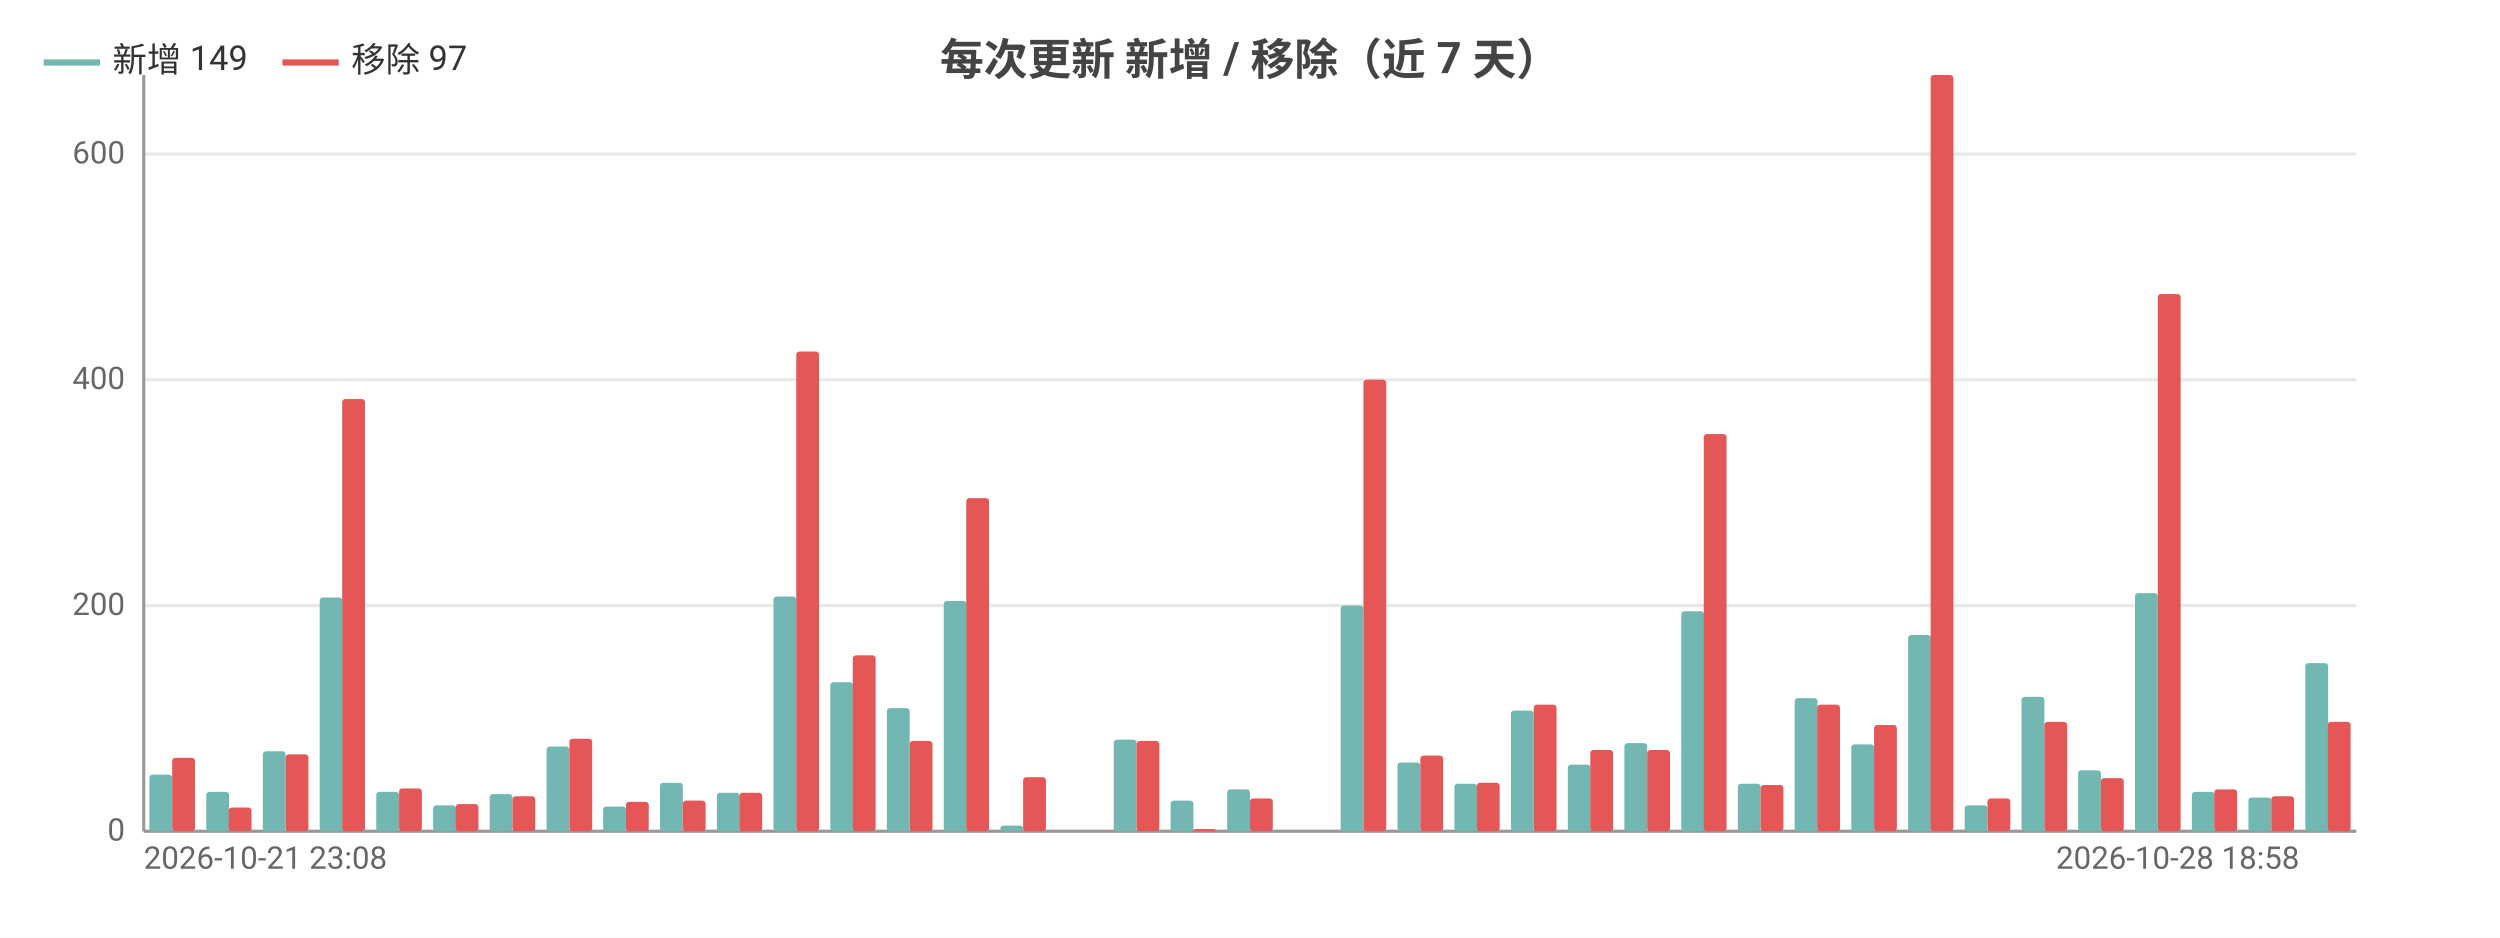
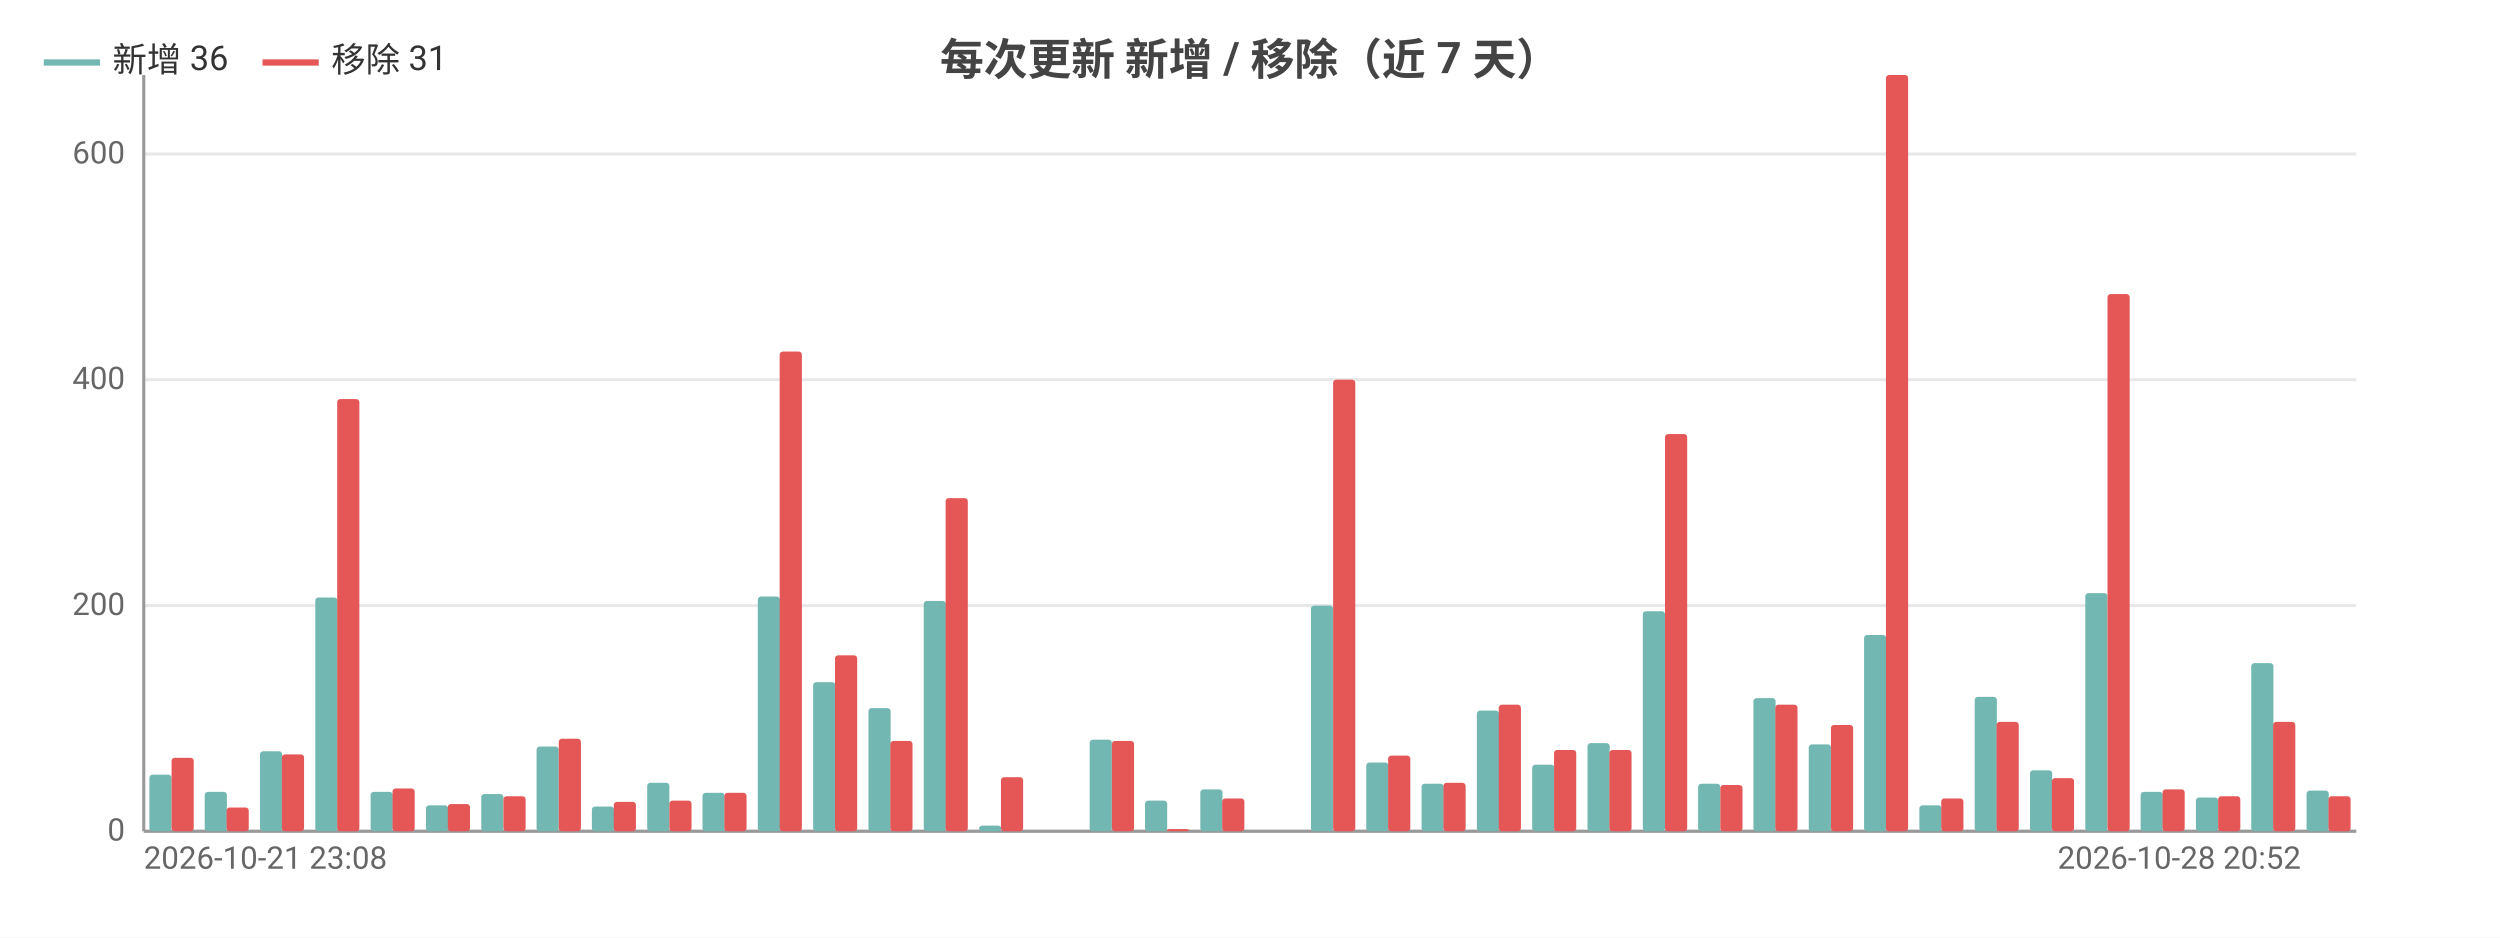
<svg xmlns="http://www.w3.org/2000/svg" width="800" height="300" viewBox="0 0 800 300">
  <rect width="800" height="300" fill="#ffffff" />
  <style>text{font-family:system-ui,-apple-system,'Segoe UI',Roboto,'PingFang SC','Microsoft YaHei','Noto Sans CJK SC',sans-serif}.g{stroke:#e8e8e8;stroke-width:1}.a{stroke:#999;stroke-width:1}.t{font-size:10px;fill:#666}.m{font-size:10px;text-anchor:middle;fill:#666}.e{font-size:10px;text-anchor:end;fill:#666}.l{font-size:11px;fill:#333}.tt{font-size:14px;font-weight:600;text-anchor:middle;fill:#444}.em{font-size:13px;text-anchor:middle;fill:#999}</style>
  <text class="tt" x="400.0" y="24">每次更新 新增 / 移除（近 7 天）</text>
  <line class="g" x1="46" y1="266" x2="754" y2="266" />
  <text class="e" x="40" y="269">0</text>
  <line class="g" x1="46" y1="193.8" x2="754" y2="193.8" />
  <text class="e" x="40" y="196.8">200</text>
  <line class="g" x1="46" y1="121.5" x2="754" y2="121.5" />
  <text class="e" x="40" y="124.5">400</text>
  <line class="g" x1="46" y1="49.3" x2="754" y2="49.3" />
  <text class="e" x="40" y="52.3">600</text>
  <line class="a" x1="46" y1="24" x2="46" y2="266" />
  <line class="a" x1="46" y1="266" x2="754" y2="266" />
-   <rect x="47.8" y="247.9" width="7.3" height="18.1" fill="#72b7b2" rx="1" />
-   <rect x="55.1" y="242.5" width="7.3" height="23.5" fill="#e45756" rx="1" />
-   <rect x="66.0" y="253.4" width="7.3" height="12.6" fill="#72b7b2" rx="1" />
-   <rect x="73.2" y="258.4" width="7.3" height="7.6" fill="#e45756" rx="1" />
-   <rect x="84.1" y="240.4" width="7.3" height="25.6" fill="#72b7b2" rx="1" />
-   <rect x="91.4" y="241.4" width="7.3" height="24.6" fill="#e45756" rx="1" />
-   <rect x="102.3" y="191.2" width="7.3" height="74.8" fill="#72b7b2" rx="1" />
-   <rect x="109.5" y="127.7" width="7.3" height="138.3" fill="#e45756" rx="1" />
-   <rect x="120.4" y="253.4" width="7.3" height="12.6" fill="#72b7b2" rx="1" />
-   <rect x="127.7" y="252.3" width="7.3" height="13.7" fill="#e45756" rx="1" />
-   <rect x="138.6" y="257.7" width="7.3" height="8.3" fill="#72b7b2" rx="1" />
-   <rect x="145.8" y="257.3" width="7.3" height="8.7" fill="#e45756" rx="1" />
-   <rect x="156.7" y="254.1" width="7.3" height="11.9" fill="#72b7b2" rx="1" />
-   <rect x="164" y="254.8" width="7.3" height="11.2" fill="#e45756" rx="1" />
-   <rect x="174.9" y="238.9" width="7.3" height="27.1" fill="#72b7b2" rx="1" />
-   <rect x="182.2" y="236.4" width="7.3" height="29.6" fill="#e45756" rx="1" />
-   <rect x="193.0" y="258.1" width="7.3" height="7.9" fill="#72b7b2" rx="1" />
-   <rect x="200.3" y="256.6" width="7.3" height="9.4" fill="#e45756" rx="1" />
-   <rect x="211.2" y="250.5" width="7.3" height="15.5" fill="#72b7b2" rx="1" />
-   <rect x="218.5" y="256.2" width="7.3" height="9.8" fill="#e45756" rx="1" />
-   <rect x="229.4" y="253.7" width="7.3" height="12.3" fill="#72b7b2" rx="1" />
-   <rect x="236.6" y="253.7" width="7.3" height="12.3" fill="#e45756" rx="1" />
-   <rect x="247.5" y="190.9" width="7.3" height="75.1" fill="#72b7b2" rx="1" />
-   <rect x="254.8" y="112.5" width="7.3" height="153.5" fill="#e45756" rx="1" />
-   <rect x="265.7" y="218.3" width="7.3" height="47.7" fill="#72b7b2" rx="1" />
-   <rect x="272.9" y="209.7" width="7.3" height="56.3" fill="#e45756" rx="1" />
-   <rect x="283.8" y="226.6" width="7.3" height="39.4" fill="#72b7b2" rx="1" />
-   <rect x="291.1" y="237.1" width="7.3" height="28.9" fill="#e45756" rx="1" />
-   <rect x="302.0" y="192.3" width="7.3" height="73.7" fill="#72b7b2" rx="1" />
-   <rect x="309.2" y="159.4" width="7.3" height="106.6" fill="#e45756" rx="1" />
-   <rect x="320.1" y="264.2" width="7.3" height="1.8" fill="#72b7b2" rx="1" />
-   <rect x="327.4" y="248.7" width="7.3" height="17.3" fill="#e45756" rx="1" />
-   <rect x="338.3" y="266" width="7.3" height="0" fill="#72b7b2" rx="1" />
-   <rect x="345.5" y="266" width="7.3" height="0" fill="#e45756" rx="1" />
-   <rect x="356.4" y="236.7" width="7.3" height="29.3" fill="#72b7b2" rx="1" />
-   <rect x="363.7" y="237.1" width="7.3" height="28.9" fill="#e45756" rx="1" />
-   <rect x="374.6" y="256.2" width="7.3" height="9.8" fill="#72b7b2" rx="1" />
-   <rect x="381.8" y="265.3" width="7.3" height="0.7" fill="#e45756" rx="1" />
-   <rect x="392.7" y="252.6" width="7.3" height="13.4" fill="#72b7b2" rx="1" />
-   <rect x="400" y="255.5" width="7.3" height="10.5" fill="#e45756" rx="1" />
-   <rect x="410.9" y="266" width="7.3" height="0" fill="#72b7b2" rx="1" />
-   <rect x="418.2" y="266" width="7.3" height="0" fill="#e45756" rx="1" />
-   <rect x="429.0" y="193.8" width="7.3" height="72.2" fill="#72b7b2" rx="1" />
-   <rect x="436.3" y="121.5" width="7.3" height="144.5" fill="#e45756" rx="1" />
-   <rect x="447.2" y="244.0" width="7.3" height="22.0" fill="#72b7b2" rx="1" />
-   <rect x="454.5" y="241.8" width="7.3" height="24.2" fill="#e45756" rx="1" />
-   <rect x="465.4" y="250.8" width="7.3" height="15.2" fill="#72b7b2" rx="1" />
-   <rect x="472.6" y="250.5" width="7.3" height="15.5" fill="#e45756" rx="1" />
-   <rect x="483.5" y="227.4" width="7.3" height="38.6" fill="#72b7b2" rx="1" />
-   <rect x="490.8" y="225.5" width="7.3" height="40.5" fill="#e45756" rx="1" />
-   <rect x="501.7" y="244.7" width="7.3" height="21.3" fill="#72b7b2" rx="1" />
-   <rect x="508.9" y="240.0" width="7.3" height="26.0" fill="#e45756" rx="1" />
-   <rect x="519.8" y="237.8" width="7.3" height="28.2" fill="#72b7b2" rx="1" />
-   <rect x="527.1" y="240.0" width="7.3" height="26.0" fill="#e45756" rx="1" />
-   <rect x="538.0" y="195.6" width="7.3" height="70.4" fill="#72b7b2" rx="1" />
-   <rect x="545.2" y="138.9" width="7.3" height="127.1" fill="#e45756" rx="1" />
-   <rect x="556.1" y="250.8" width="7.3" height="15.2" fill="#72b7b2" rx="1" />
-   <rect x="563.4" y="251.2" width="7.3" height="14.8" fill="#e45756" rx="1" />
-   <rect x="574.3" y="223.4" width="7.3" height="42.6" fill="#72b7b2" rx="1" />
-   <rect x="581.5" y="225.5" width="7.3" height="40.5" fill="#e45756" rx="1" />
-   <rect x="592.4" y="238.2" width="7.3" height="27.8" fill="#72b7b2" rx="1" />
-   <rect x="599.7" y="232.0" width="7.3" height="34.0" fill="#e45756" rx="1" />
-   <rect x="610.6" y="203.2" width="7.3" height="62.8" fill="#72b7b2" rx="1" />
-   <rect x="617.8" y="24" width="7.3" height="242" fill="#e45756" rx="1" />
-   <rect x="628.7" y="257.7" width="7.3" height="8.3" fill="#72b7b2" rx="1" />
-   <rect x="636" y="255.5" width="7.3" height="10.5" fill="#e45756" rx="1" />
-   <rect x="646.9" y="223.0" width="7.3" height="43.0" fill="#72b7b2" rx="1" />
-   <rect x="654.2" y="231.0" width="7.3" height="35.0" fill="#e45756" rx="1" />
-   <rect x="665.0" y="246.5" width="7.3" height="19.5" fill="#72b7b2" rx="1" />
-   <rect x="672.3" y="249.0" width="7.3" height="17.0" fill="#e45756" rx="1" />
-   <rect x="683.2" y="189.8" width="7.3" height="76.2" fill="#72b7b2" rx="1" />
-   <rect x="690.5" y="94.1" width="7.3" height="171.9" fill="#e45756" rx="1" />
-   <rect x="701.4" y="253.4" width="7.3" height="12.6" fill="#72b7b2" rx="1" />
-   <rect x="708.6" y="252.6" width="7.3" height="13.4" fill="#e45756" rx="1" />
-   <rect x="719.5" y="255.2" width="7.3" height="10.8" fill="#72b7b2" rx="1" />
-   <rect x="726.8" y="254.8" width="7.3" height="11.2" fill="#e45756" rx="1" />
-   <rect x="737.7" y="212.2" width="7.3" height="53.8" fill="#72b7b2" rx="1" />
-   <rect x="744.9" y="231.0" width="7.3" height="35.0" fill="#e45756" rx="1" />
+   <rect x="47.8" y="247.9" width="7.1" height="18.1" fill="#72b7b2" rx="1" />
+   <rect x="54.9" y="242.5" width="7.1" height="23.5" fill="#e45756" rx="1" />
+   <rect x="65.5" y="253.4" width="7.1" height="12.6" fill="#72b7b2" rx="1" />
+   <rect x="72.5" y="258.4" width="7.1" height="7.6" fill="#e45756" rx="1" />
+   <rect x="83.2" y="240.4" width="7.1" height="25.6" fill="#72b7b2" rx="1" />
+   <rect x="90.2" y="241.4" width="7.1" height="24.6" fill="#e45756" rx="1" />
+   <rect x="100.9" y="191.2" width="7.1" height="74.8" fill="#72b7b2" rx="1" />
+   <rect x="107.9" y="127.7" width="7.1" height="138.3" fill="#e45756" rx="1" />
+   <rect x="118.6" y="253.4" width="7.1" height="12.6" fill="#72b7b2" rx="1" />
+   <rect x="125.6" y="252.3" width="7.1" height="13.7" fill="#e45756" rx="1" />
+   <rect x="136.3" y="257.7" width="7.1" height="8.3" fill="#72b7b2" rx="1" />
+   <rect x="143.3" y="257.3" width="7.1" height="8.7" fill="#e45756" rx="1" />
+   <rect x="154.0" y="254.1" width="7.1" height="11.9" fill="#72b7b2" rx="1" />
+   <rect x="161.1" y="254.8" width="7.1" height="11.2" fill="#e45756" rx="1" />
+   <rect x="171.7" y="238.9" width="7.1" height="27.1" fill="#72b7b2" rx="1" />
+   <rect x="178.8" y="236.4" width="7.1" height="29.6" fill="#e45756" rx="1" />
+   <rect x="189.4" y="258.1" width="7.1" height="7.9" fill="#72b7b2" rx="1" />
+   <rect x="196.4" y="256.6" width="7.1" height="9.4" fill="#e45756" rx="1" />
+   <rect x="207.1" y="250.5" width="7.1" height="15.5" fill="#72b7b2" rx="1" />
+   <rect x="214.2" y="256.2" width="7.1" height="9.8" fill="#e45756" rx="1" />
+   <rect x="224.8" y="253.7" width="7.1" height="12.3" fill="#72b7b2" rx="1" />
+   <rect x="231.8" y="253.7" width="7.1" height="12.3" fill="#e45756" rx="1" />
+   <rect x="242.5" y="190.9" width="7.1" height="75.1" fill="#72b7b2" rx="1" />
+   <rect x="249.5" y="112.5" width="7.1" height="153.5" fill="#e45756" rx="1" />
+   <rect x="260.2" y="218.3" width="7.1" height="47.7" fill="#72b7b2" rx="1" />
+   <rect x="267.2" y="209.7" width="7.1" height="56.3" fill="#e45756" rx="1" />
+   <rect x="277.9" y="226.6" width="7.1" height="39.4" fill="#72b7b2" rx="1" />
+   <rect x="284.9" y="237.1" width="7.1" height="28.9" fill="#e45756" rx="1" />
+   <rect x="295.6" y="192.3" width="7.1" height="73.7" fill="#72b7b2" rx="1" />
+   <rect x="302.6" y="159.4" width="7.1" height="106.6" fill="#e45756" rx="1" />
+   <rect x="313.3" y="264.2" width="7.1" height="1.8" fill="#72b7b2" rx="1" />
+   <rect x="320.3" y="248.7" width="7.1" height="17.3" fill="#e45756" rx="1" />
+   <rect x="331.0" y="266" width="7.1" height="0" fill="#72b7b2" rx="1" />
+   <rect x="338.1" y="266" width="7.1" height="0" fill="#e45756" rx="1" />
+   <rect x="348.7" y="236.7" width="7.1" height="29.3" fill="#72b7b2" rx="1" />
+   <rect x="355.8" y="237.1" width="7.1" height="28.9" fill="#e45756" rx="1" />
+   <rect x="366.4" y="256.2" width="7.1" height="9.8" fill="#72b7b2" rx="1" />
+   <rect x="373.4" y="265.3" width="7.1" height="0.7" fill="#e45756" rx="1" />
+   <rect x="384.1" y="252.6" width="7.1" height="13.4" fill="#72b7b2" rx="1" />
+   <rect x="391.1" y="255.5" width="7.1" height="10.5" fill="#e45756" rx="1" />
+   <rect x="401.8" y="266" width="7.1" height="0" fill="#72b7b2" rx="1" />
+   <rect x="408.8" y="266" width="7.1" height="0" fill="#e45756" rx="1" />
+   <rect x="419.5" y="193.8" width="7.1" height="72.2" fill="#72b7b2" rx="1" />
+   <rect x="426.6" y="121.5" width="7.1" height="144.5" fill="#e45756" rx="1" />
+   <rect x="437.2" y="244.0" width="7.1" height="22.0" fill="#72b7b2" rx="1" />
+   <rect x="444.2" y="241.8" width="7.1" height="24.2" fill="#e45756" rx="1" />
+   <rect x="454.9" y="250.8" width="7.1" height="15.2" fill="#72b7b2" rx="1" />
+   <rect x="461.9" y="250.5" width="7.1" height="15.5" fill="#e45756" rx="1" />
+   <rect x="472.6" y="227.4" width="7.1" height="38.6" fill="#72b7b2" rx="1" />
+   <rect x="479.6" y="225.5" width="7.1" height="40.5" fill="#e45756" rx="1" />
+   <rect x="490.3" y="244.7" width="7.1" height="21.3" fill="#72b7b2" rx="1" />
+   <rect x="497.3" y="240.0" width="7.1" height="26.0" fill="#e45756" rx="1" />
+   <rect x="508.0" y="237.8" width="7.1" height="28.2" fill="#72b7b2" rx="1" />
+   <rect x="515.0" y="240.0" width="7.1" height="26.0" fill="#e45756" rx="1" />
+   <rect x="525.7" y="195.6" width="7.1" height="70.4" fill="#72b7b2" rx="1" />
+   <rect x="532.8" y="138.9" width="7.1" height="127.1" fill="#e45756" rx="1" />
+   <rect x="543.4" y="250.8" width="7.1" height="15.2" fill="#72b7b2" rx="1" />
+   <rect x="550.5" y="251.2" width="7.1" height="14.8" fill="#e45756" rx="1" />
+   <rect x="561.1" y="223.4" width="7.1" height="42.6" fill="#72b7b2" rx="1" />
+   <rect x="568.1" y="225.5" width="7.1" height="40.5" fill="#e45756" rx="1" />
+   <rect x="578.8" y="238.2" width="7.1" height="27.8" fill="#72b7b2" rx="1" />
+   <rect x="585.9" y="232.0" width="7.1" height="34.0" fill="#e45756" rx="1" />
+   <rect x="596.5" y="203.2" width="7.1" height="62.8" fill="#72b7b2" rx="1" />
+   <rect x="603.5" y="24" width="7.1" height="242" fill="#e45756" rx="1" />
+   <rect x="614.2" y="257.7" width="7.1" height="8.3" fill="#72b7b2" rx="1" />
+   <rect x="621.2" y="255.5" width="7.1" height="10.5" fill="#e45756" rx="1" />
+   <rect x="631.9" y="223.0" width="7.1" height="43.0" fill="#72b7b2" rx="1" />
+   <rect x="638.9" y="231.0" width="7.1" height="35.0" fill="#e45756" rx="1" />
+   <rect x="649.6" y="246.5" width="7.1" height="19.5" fill="#72b7b2" rx="1" />
+   <rect x="656.6" y="249.0" width="7.1" height="17.0" fill="#e45756" rx="1" />
+   <rect x="667.3" y="189.8" width="7.1" height="76.2" fill="#72b7b2" rx="1" />
+   <rect x="674.4" y="94.1" width="7.1" height="171.9" fill="#e45756" rx="1" />
+   <rect x="685.0" y="253.4" width="7.1" height="12.6" fill="#72b7b2" rx="1" />
+   <rect x="692.0" y="252.6" width="7.1" height="13.4" fill="#e45756" rx="1" />
+   <rect x="702.7" y="255.2" width="7.1" height="10.8" fill="#72b7b2" rx="1" />
+   <rect x="709.8" y="254.8" width="7.1" height="11.2" fill="#e45756" rx="1" />
+   <rect x="720.4" y="212.2" width="7.1" height="53.8" fill="#72b7b2" rx="1" />
+   <rect x="727.4" y="231.0" width="7.1" height="35.0" fill="#e45756" rx="1" />
+   <rect x="738.1" y="253.0" width="7.1" height="13.0" fill="#72b7b2" rx="1" />
+   <rect x="745.1" y="254.8" width="7.1" height="11.2" fill="#e45756" rx="1" />
  <text class="t" x="46" y="278">2026-10-21 23:08</text>
-   <text class="e" x="735.8" y="278">2026-10-28 18:58</text>
+   <text class="e" x="736.3" y="278">2026-10-28 20:52</text>
  <line x1="14" y1="20" x2="32" y2="20" stroke="#72b7b2" stroke-width="2" />
-   <text class="l" x="36" y="23">新增 149</text>
-   <line x1="90.4" y1="20" x2="108.4" y2="20" stroke="#e45756" stroke-width="2" />
-   <text class="l" x="112.4" y="23">移除 97</text>
+   <text class="l" x="36" y="23">新增 36</text>
+   <line x1="84.0" y1="20" x2="102.0" y2="20" stroke="#e45756" stroke-width="2" />
+   <text class="l" x="106.0" y="23">移除 31</text>
</svg>
